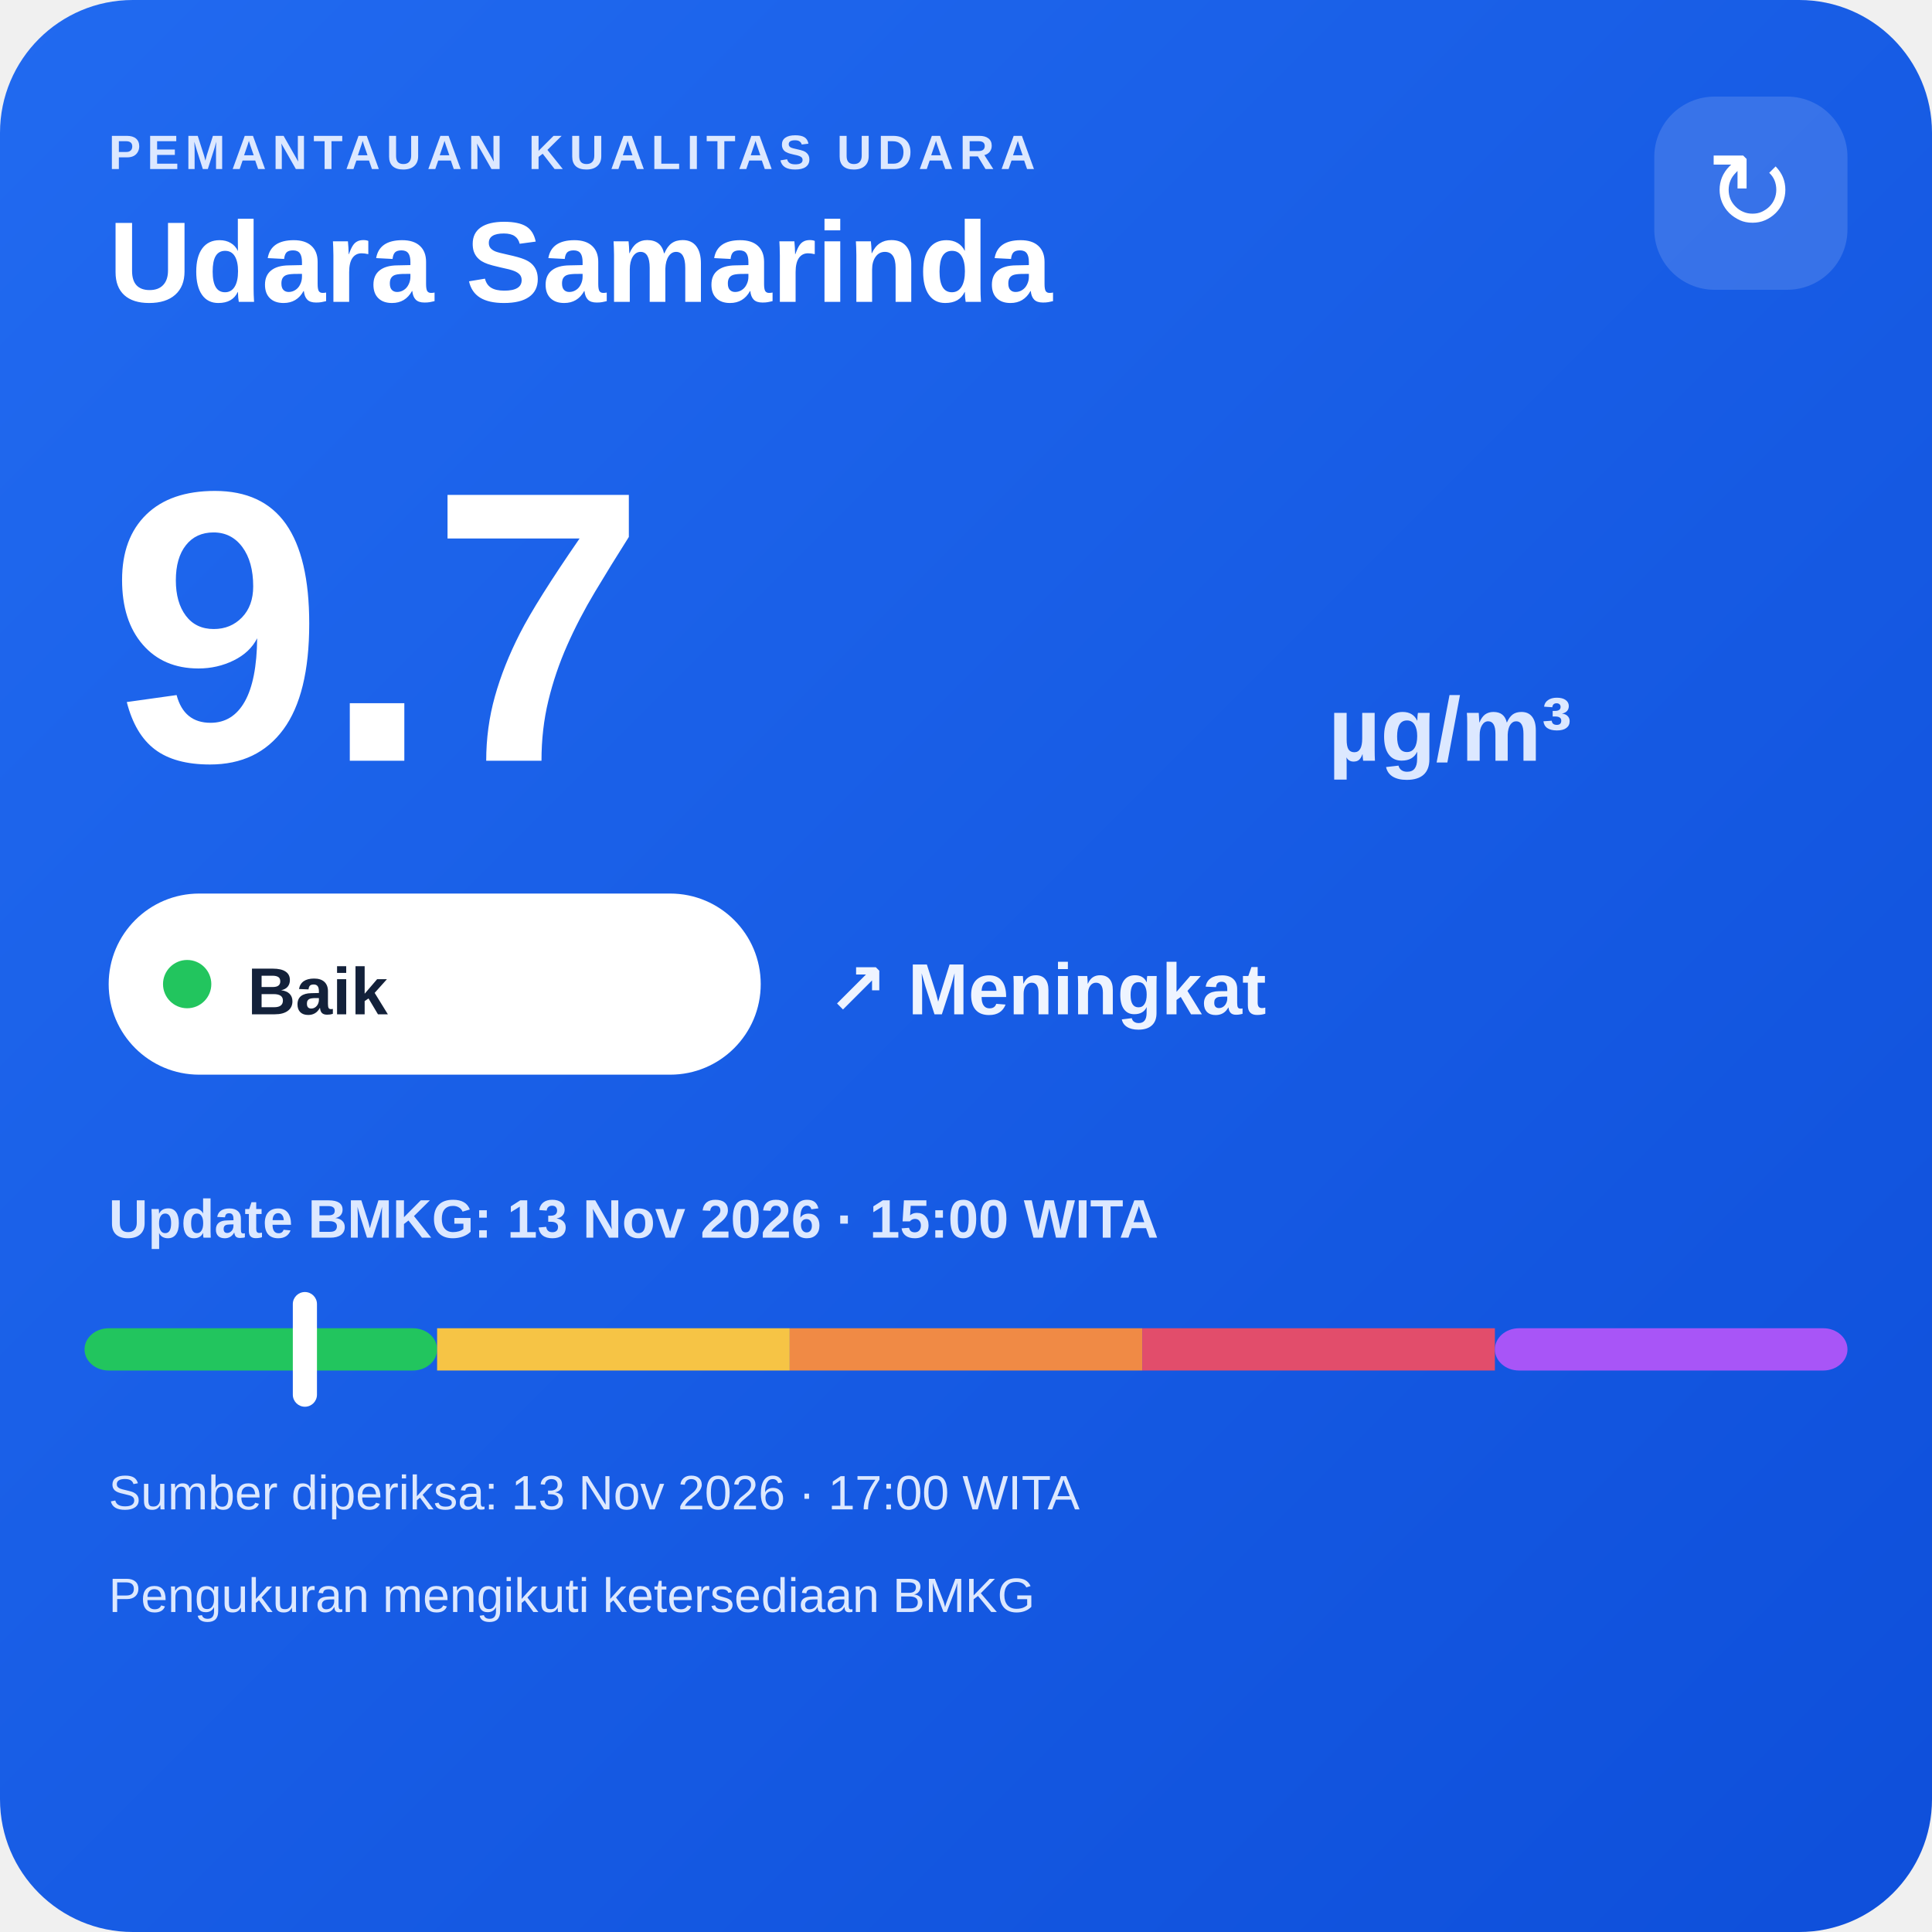
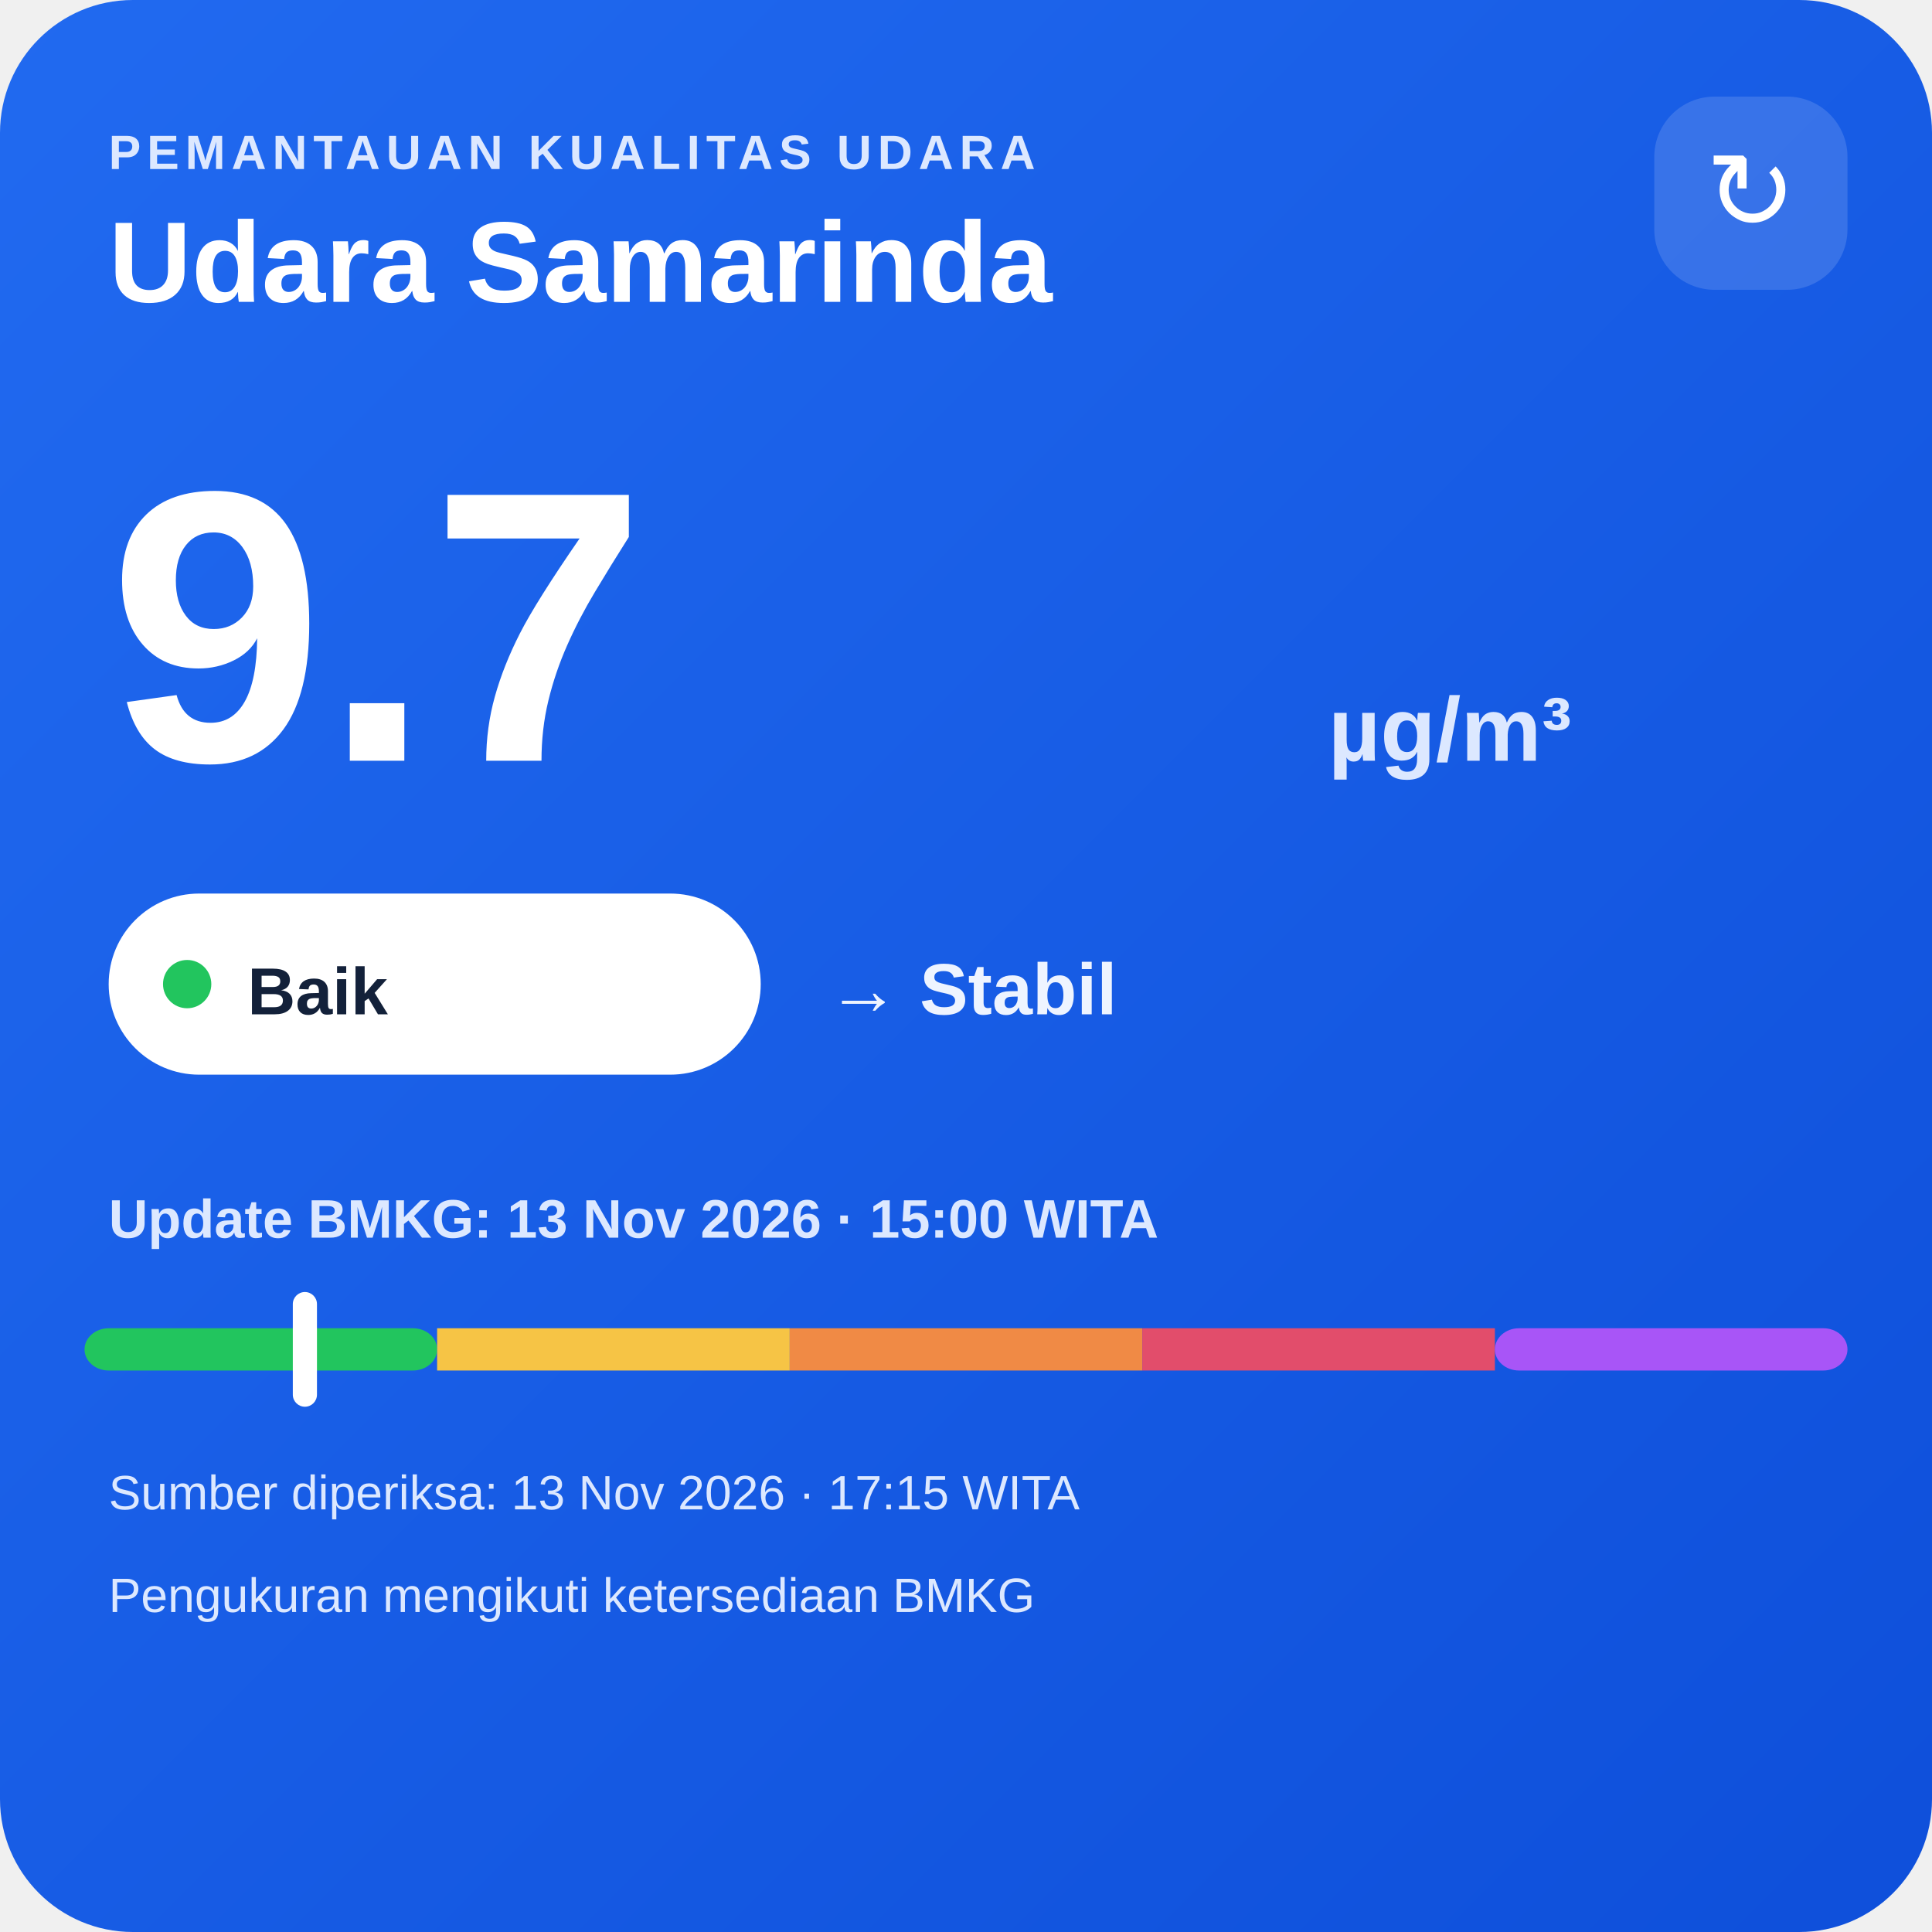
<svg xmlns="http://www.w3.org/2000/svg" width="320" height="320" viewBox="0 0 320 320">
  <defs>
    <linearGradient id="bg" x1="0" y1="0" x2="1" y2="1">
      <stop offset="0" stop-color="#216af0" />
      <stop offset="1" stop-color="#0e4fda" />
    </linearGradient>
  </defs>
  <rect width="320" height="320" rx="22" fill="url(#bg)" />
  <text x="18" y="28" fill="#dce8ff" font-family="Arial,sans-serif" font-size="8" font-weight="700" letter-spacing="1">PEMANTAUAN KUALITAS UDARA</text>
  <text x="18" y="50" fill="#ffffff" font-family="Arial,sans-serif" font-size="19" font-weight="700">Udara Samarinda</text>
  <rect x="274" y="16" width="32" height="32" rx="10" fill="#ffffff" fill-opacity=".14" />
  <text x="290" y="38" text-anchor="middle" fill="#ffffff" font-family="Arial,sans-serif" font-size="18">↻</text>
  <text x="18" y="126" fill="#ffffff" font-family="Arial,sans-serif" font-size="64" font-weight="800">9.7</text>
  <text x="220" y="126" fill="#dce8ff" font-family="Arial,sans-serif" font-size="15" font-weight="700">µg/m³</text>
  <rect x="18" y="148" width="108" height="30" rx="15" fill="#ffffff" />
  <circle cx="31" cy="163" r="4" fill="#22c55e" />
  <text x="41" y="168" fill="#13213a" font-family="Arial,sans-serif" font-size="11" font-weight="700">Baik</text>
-   <text x="137" y="168" fill="#eef4ff" font-family="Arial,sans-serif" font-size="12" font-weight="700">↗ Meningkat</text>
+   <text x="137" y="168" fill="#eef4ff" font-family="Arial,sans-serif" font-size="12" font-weight="700">→ Stabil</text>
  <text x="18" y="205" fill="#dce8ff" font-family="Arial,sans-serif" font-size="9" font-weight="700">Update BMKG: 13 Nov 2026 · 15:00 WITA</text>
  <rect x="14" y="220" width="58.4" height="7" rx="4" fill="#22c55e" />
  <rect x="72.4" y="220" width="58.4" height="7" fill="#f6c445" />
  <rect x="130.8" y="220" width="58.4" height="7" fill="#f08a45" />
  <rect x="189.2" y="220" width="58.4" height="7" fill="#e24d6b" />
  <rect x="247.6" y="220" width="58.4" height="7" rx="4" fill="#a855f7" />
  <rect x="48.5" y="214" width="4" height="19" rx="2" fill="#ffffff" />
-   <text x="18" y="250" fill="#dce8ff" font-family="Arial,sans-serif" font-size="8">Sumber diperiksa: 13 Nov 2026 · 17:00 WITA</text>
+   <text x="18" y="250" fill="#dce8ff" font-family="Arial,sans-serif" font-size="8">Sumber diperiksa: 13 Nov 2026 · 17:15 WITA</text>
  <text x="18" y="267" fill="#dce8ff" font-family="Arial,sans-serif" font-size="8">Pengukuran mengikuti ketersediaan BMKG</text>
</svg>
